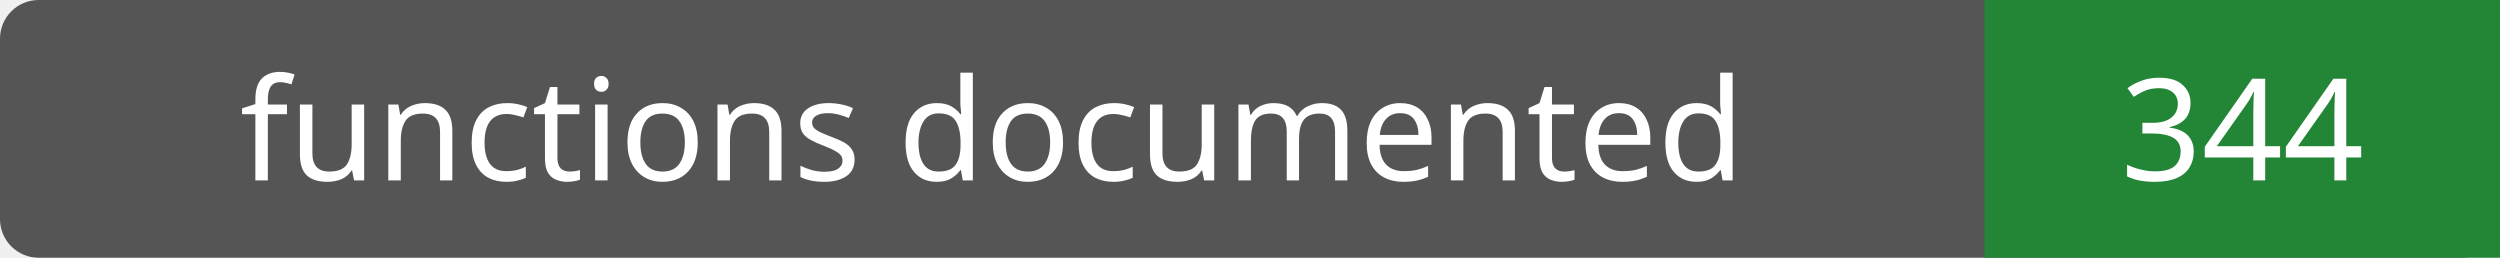
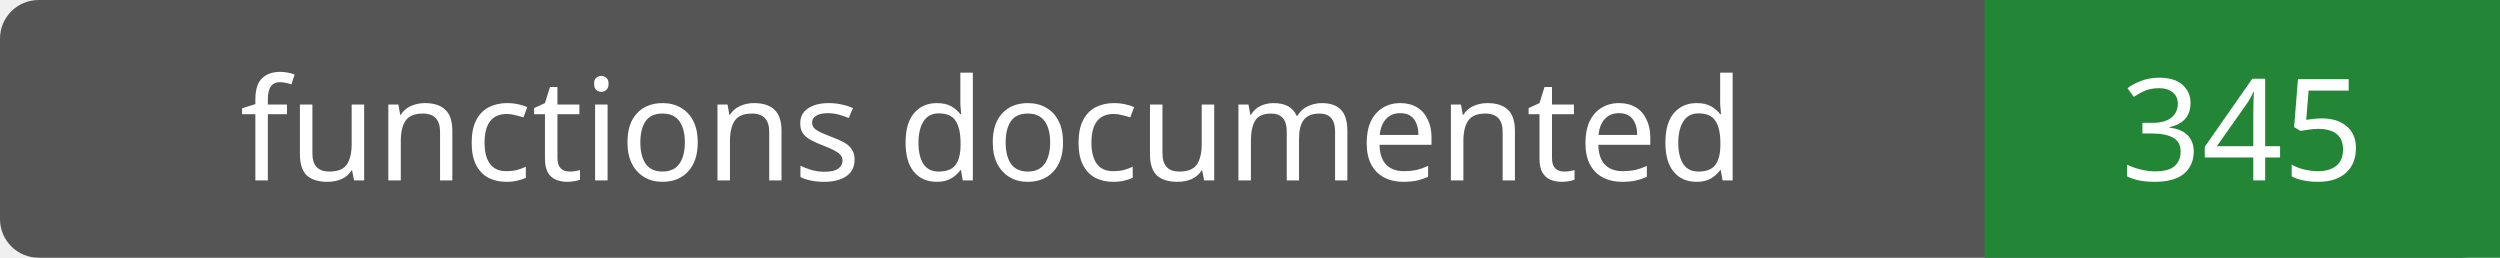
- <svg xmlns="http://www.w3.org/2000/svg" width="194" height="20" role="img" aria-label="functions documented: 344">
+ <svg xmlns="http://www.w3.org/2000/svg" width="194" height="20" role="img" aria-label="functions documented: 345">
  <rect width="194" height="20" rx="3" fill="#555" />
  <path fill="#238636" d="M154 0h40v20H154z" />
  <g fill="#fff" text-anchor="middle" font-family="Verdana,sans-serif" font-size="11">
    <text x="77.0" y="14">functions documented</text>
-     <text x="174.0" y="14">344</text>
+     <text x="174.0" y="14">345</text>
  </g>
</svg>
